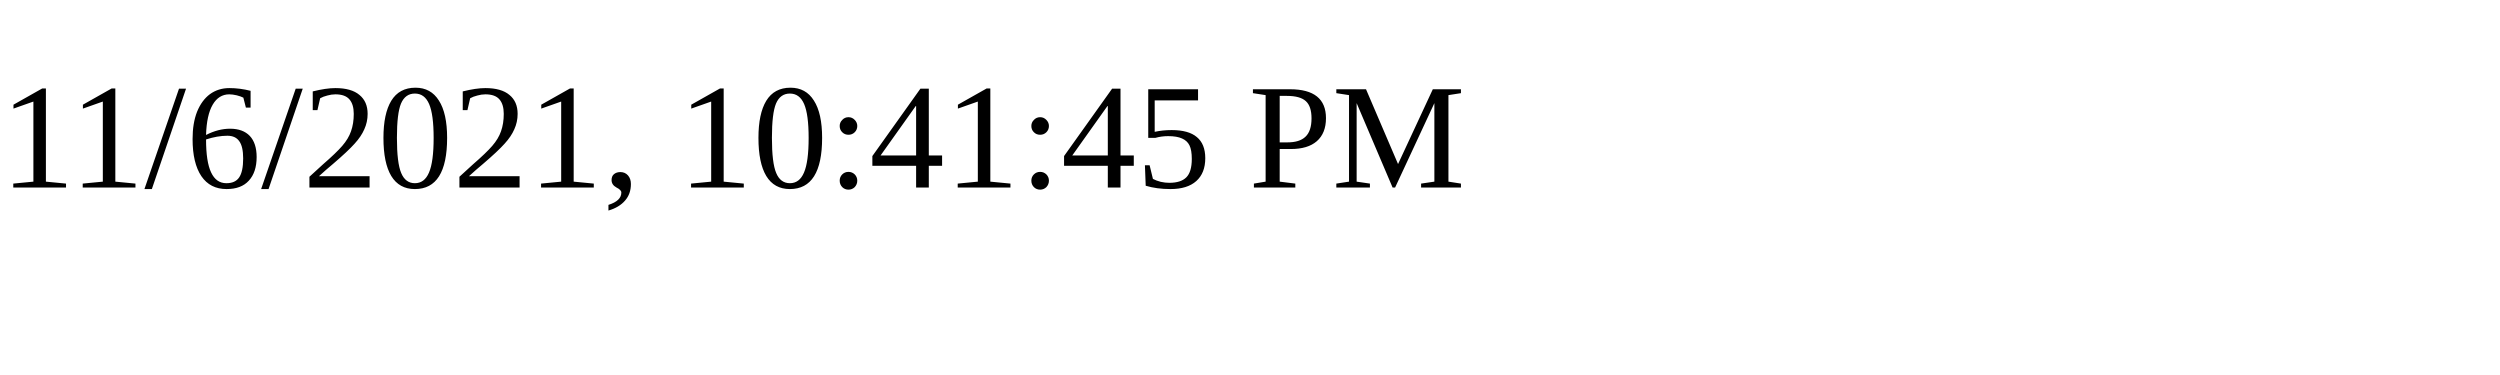
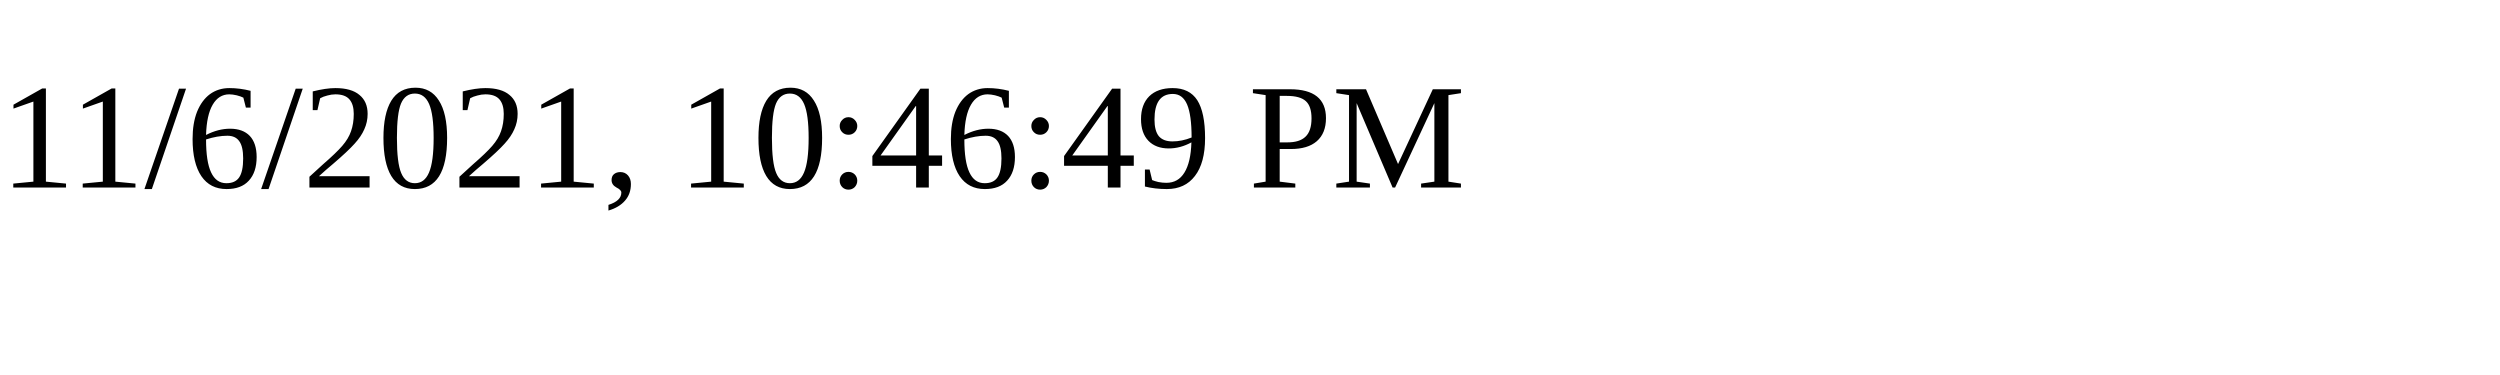
<svg xmlns="http://www.w3.org/2000/svg" height="30" width="200">
-   <text x="0" y="15">11/6/2021, 10:41:45 PM</text>
+   <text x="0" y="15">11/6/2021, 10:46:49 PM</text>
</svg>
